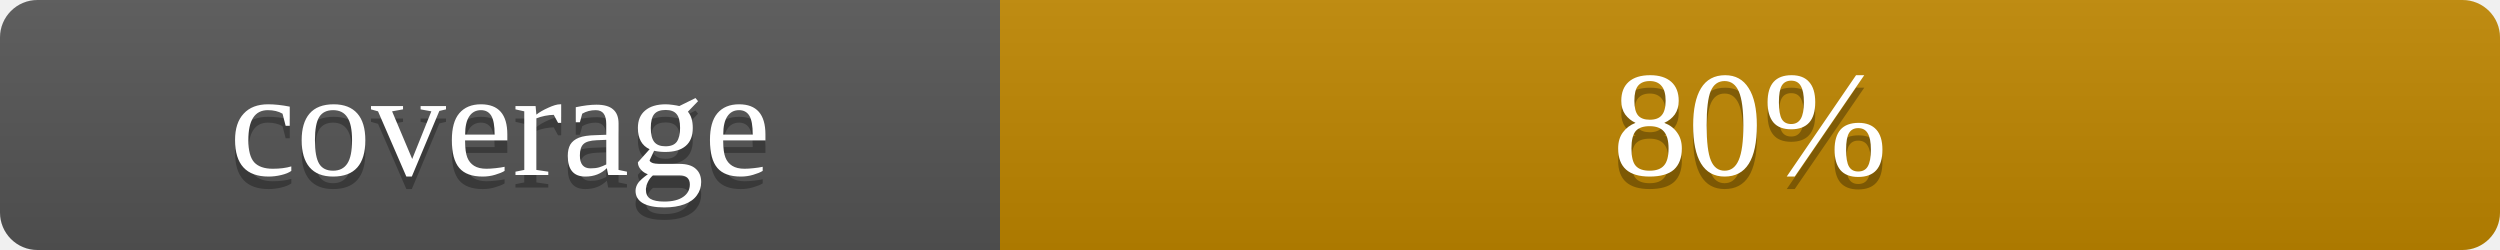
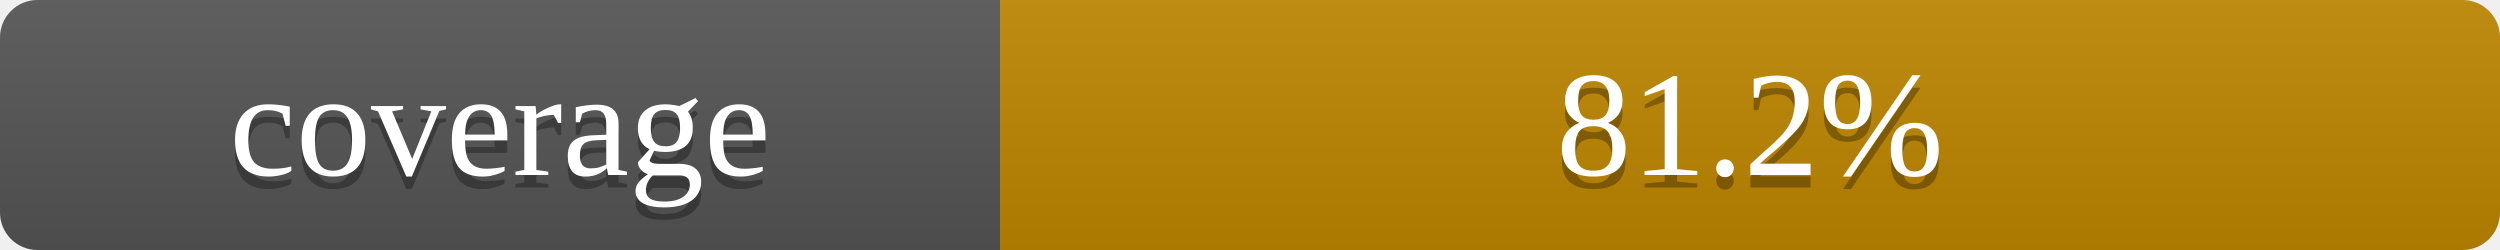
- <svg xmlns="http://www.w3.org/2000/svg" width="200" height="20" role="img" aria-label="coverage: 80%">
+ <svg xmlns="http://www.w3.org/2000/svg" width="200" height="20" role="img" aria-label="coverage: 81.2%">
  <linearGradient id="s" x2="0" y2="100%">
    <stop offset="0" stop-color="#bbb" stop-opacity=".1" />
    <stop offset="1" stop-opacity=".1" />
  </linearGradient>
  <clipPath id="r">
    <rect width="200" height="20" rx="3" fill="#fff" />
  </clipPath>
  <g clip-path="url(#r)">
    <rect width="80" height="20" fill="#555" />
    <rect x="80" width="120" height="20" fill="#bf8700" />
    <rect width="200" height="20" fill="url(#s)" />
  </g>
  <g fill="#fff" text-anchor="middle" font-family="11px DejaVu Sans, Verdana, sans-serif">
    <text x="40" y="15" fill="#010101" fill-opacity=".3">coverage</text>
    <text x="40" y="14">coverage</text>
-     <text x="140" y="15" fill="#010101" fill-opacity=".3">80%</text>
-     <text x="140" y="14">80%</text>
+     <text x="140" y="15" fill="#010101" fill-opacity=".3">81.2%</text>
+     <text x="140" y="14">81.2%</text>
  </g>
</svg>
